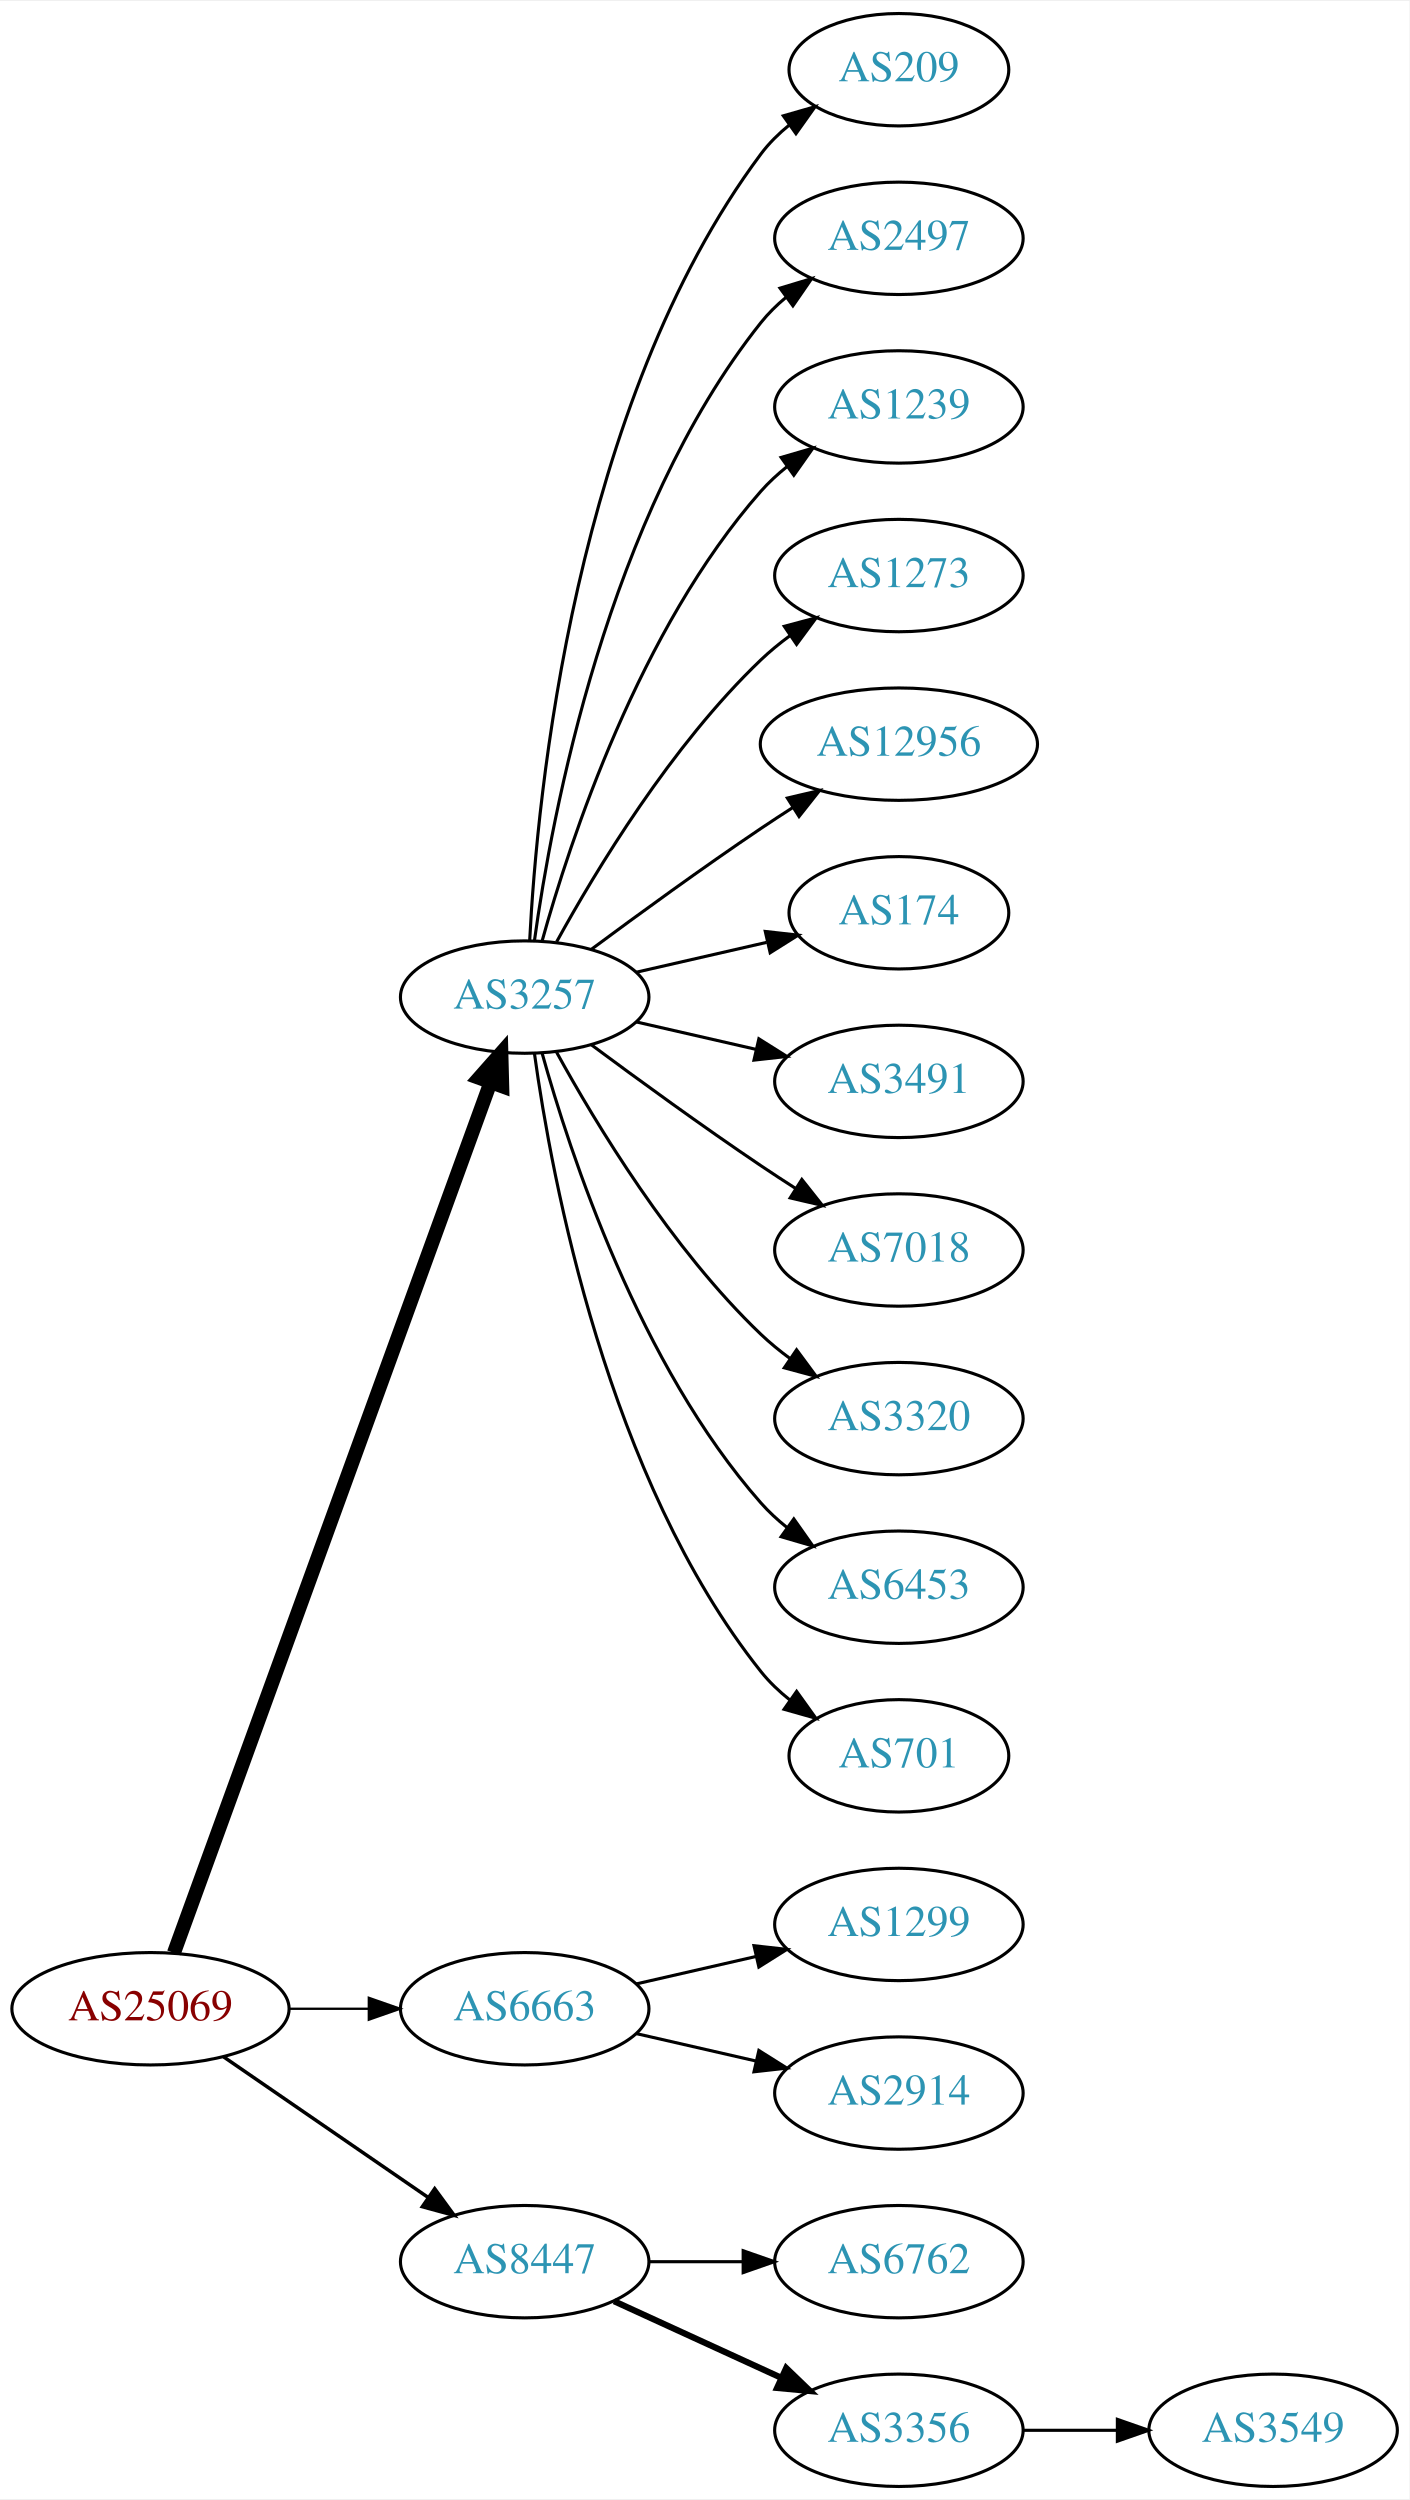
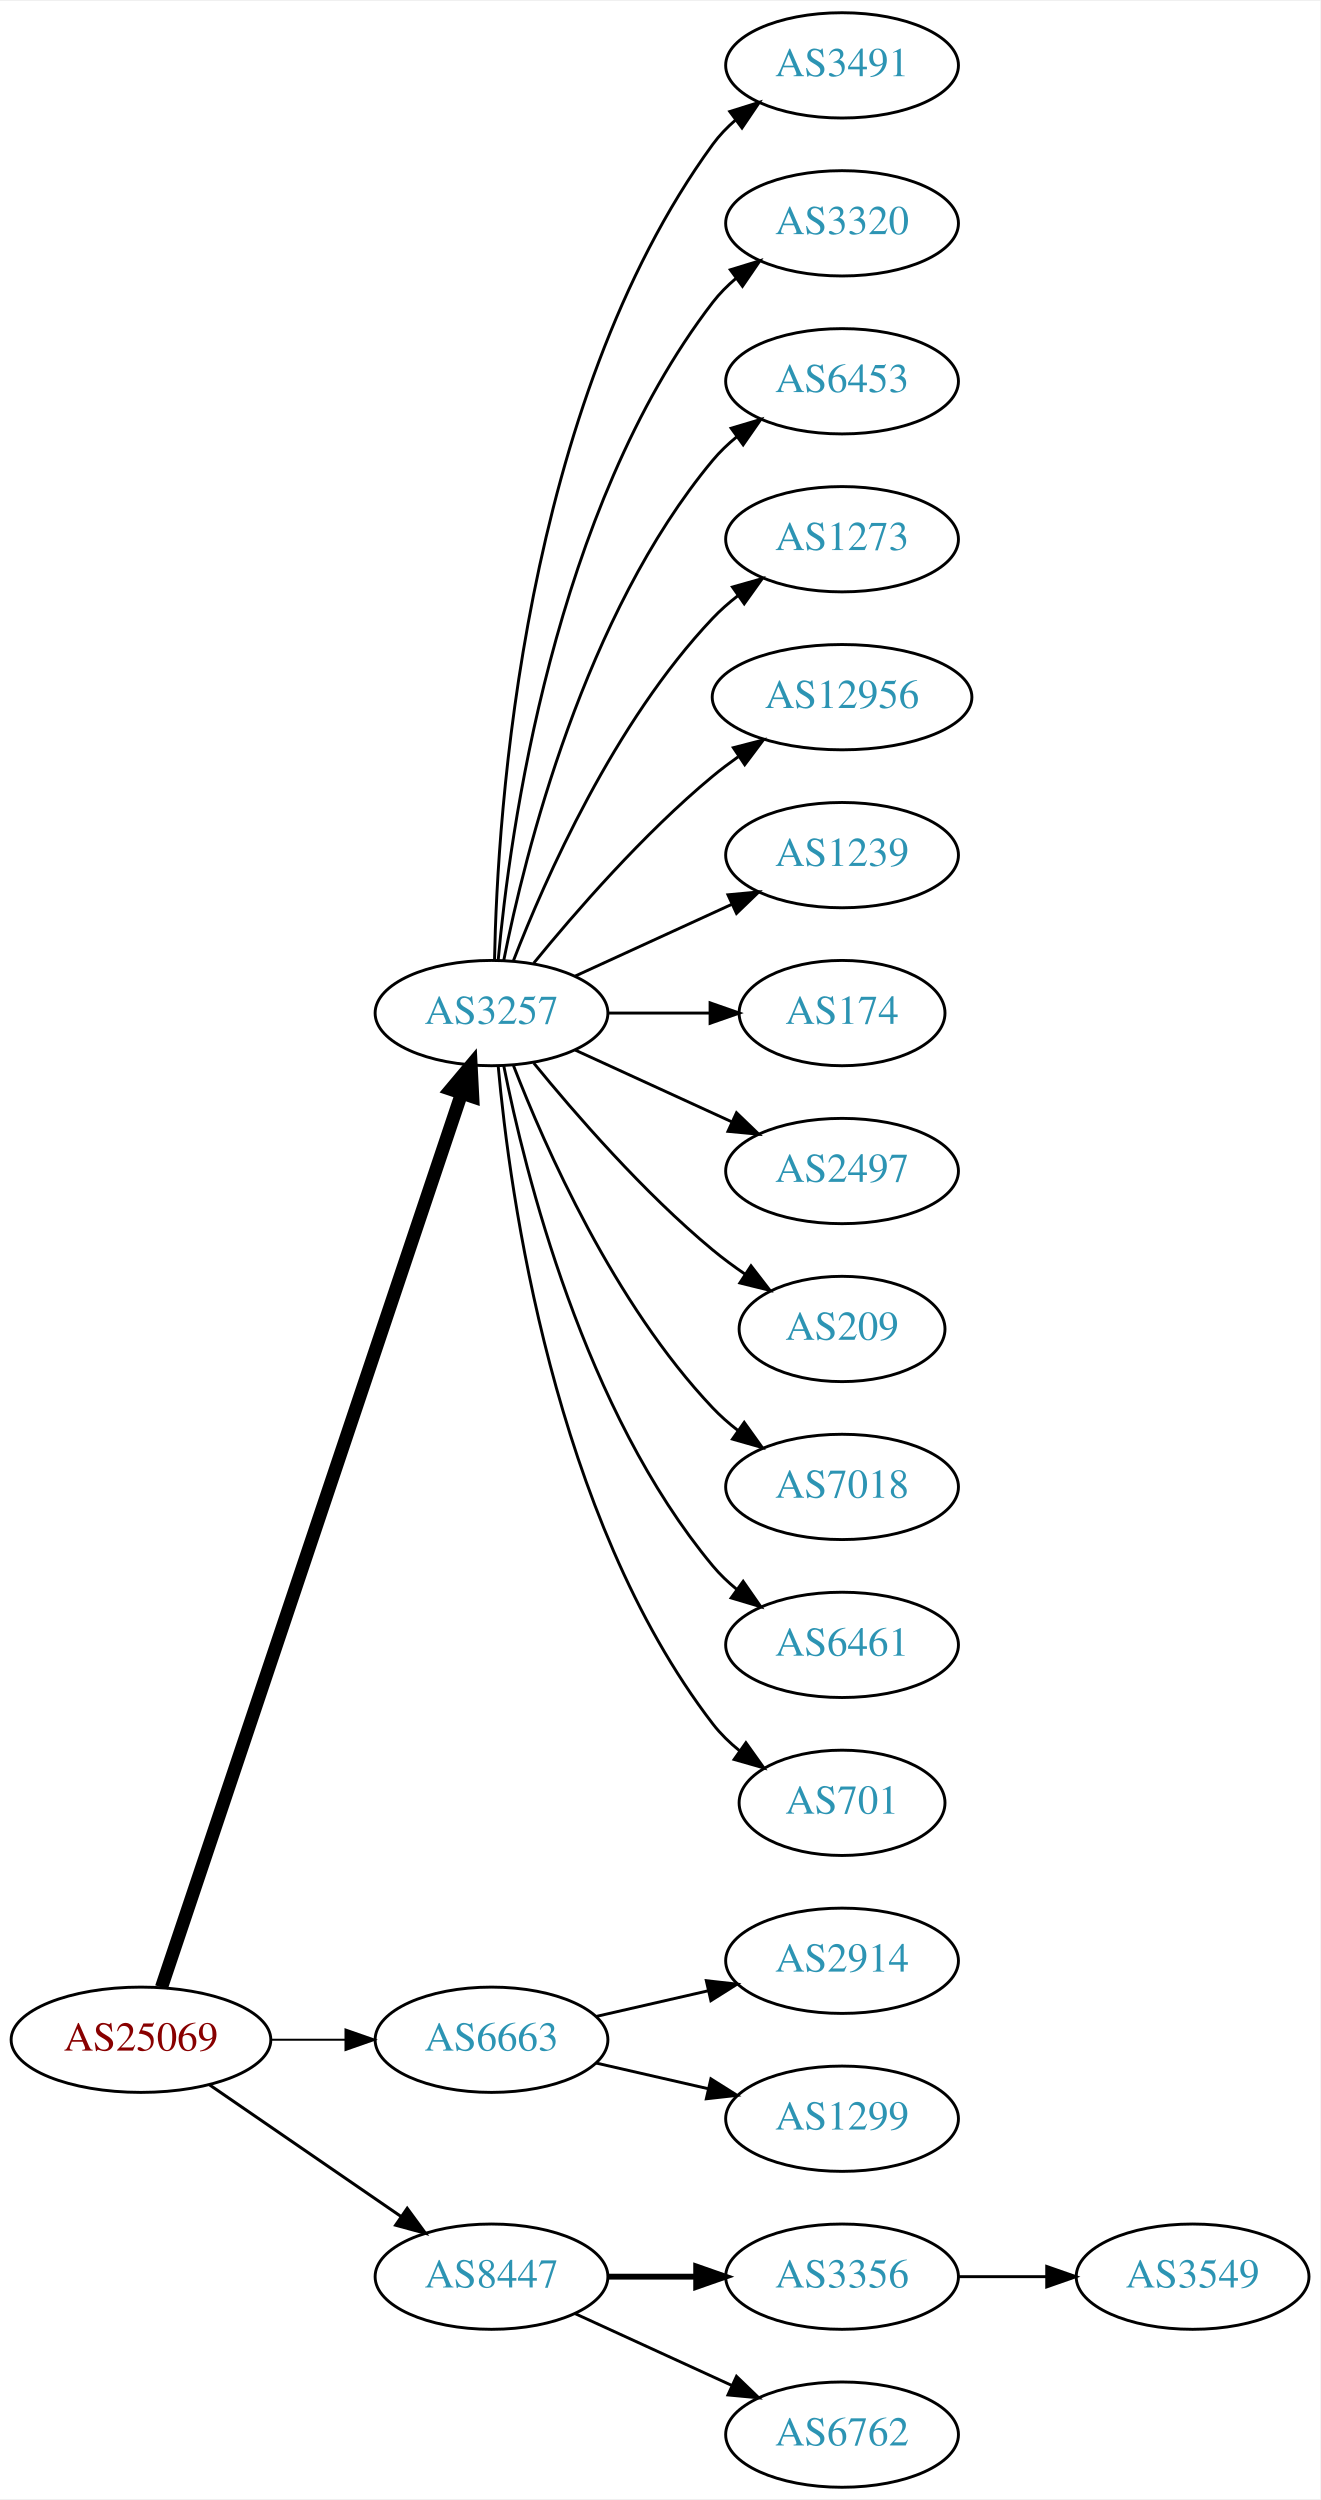
- <svg xmlns="http://www.w3.org/2000/svg" xmlns:xlink="http://www.w3.org/1999/xlink" width="451pt" height="800pt" viewBox="0.00 0.00 451.37 800.00">
-   <g id="graph0" class="graph" transform="scale(1 1) rotate(0) translate(4 796)">
-     <polygon fill="white" stroke="none" points="-4,4 -4,-796 447.37,-796 447.37,4 -4,4" />
+ <svg xmlns="http://www.w3.org/2000/svg" xmlns:xlink="http://www.w3.org/1999/xlink" width="451pt" height="854pt" viewBox="0.00 0.00 451.37 854.00">
+   <g id="graph0" class="graph" transform="scale(1 1) rotate(0) translate(4 850)">
+     <polygon fill="white" stroke="none" points="-4,4 -4,-850 447.37,-850 447.37,4 -4,4" />
    <g id="node1" class="node">
      <g id="a_node1">
        <a xlink:href="/asn/25069" xlink:title="AS25069 ~ OMV Aktiengesellschaft [AT]">
          <ellipse fill="#ffffff" stroke="black" cx="44.196" cy="-153" rx="44.393" ry="18" />
          <text text-anchor="middle" x="44.196" y="-149.3" font-family="Times,serif" font-size="14.00" fill="#880000">AS25069</text>
        </a>
      </g>
    </g>
    <g id="node2" class="node">
      <g id="a_node2">
        <a xlink:href="/asn/3257" xlink:title="AS3257 ~ GTT [DE]">
-           <ellipse fill="#ffffff" stroke="black" cx="164.039" cy="-477" rx="39.794" ry="18" />
-           <text text-anchor="middle" x="164.039" y="-473.3" font-family="Times,serif" font-size="14.00" fill="#2c94b3">AS3257</text>
+           <ellipse fill="#ffffff" stroke="black" cx="164.039" cy="-504" rx="39.794" ry="18" />
+           <text text-anchor="middle" x="164.039" y="-500.3" font-family="Times,serif" font-size="14.00" fill="#2c94b3">AS3257</text>
        </a>
      </g>
    </g>
    <g id="edge1" class="edge">
-       <path fill="none" stroke="black" stroke-width="4.5" d="M51.7,-170.881C71.257,-224.651 129.624,-385.129 153.099,-449.67" />
-       <polygon fill="black" stroke="black" stroke-width="4.5" points="149.437,-451.122 156.555,-459.174 156.837,-448.431 149.437,-451.122" />
+       <path fill="none" stroke="black" stroke-width="4.5" d="M51.202,-170.889C70.43,-228.16 130.566,-407.279 153.773,-476.403" />
+       <polygon fill="black" stroke="black" stroke-width="4.5" points="150.129,-477.921 157.045,-486.147 157.595,-475.414 150.129,-477.921" />
    </g>
    <g id="node3" class="node">
      <g id="a_node3">
        <a xlink:href="/asn/6663" xlink:title="AS6663 ~ Euroweb Romania S.R.L. [RO]">
          <ellipse fill="#ffffff" stroke="black" cx="164.039" cy="-153" rx="39.794" ry="18" />
          <text text-anchor="middle" x="164.039" y="-149.3" font-family="Times,serif" font-size="14.00" fill="#2c94b3">AS6663</text>
        </a>
      </g>
    </g>
    <g id="edge2" class="edge">
-       <path fill="none" stroke="black" stroke-width="0.75" d="M88.407,-153C96.72,-153 105.482,-153 113.965,-153" />
-       <polygon fill="black" stroke="black" stroke-width="0.75" points="114.123,-156.5 124.123,-153 114.123,-149.5 114.123,-156.5" />
+       <path fill="none" stroke="black" stroke-width="0.692" d="M88.407,-153C96.72,-153 105.482,-153 113.965,-153" />
+       <polygon fill="black" stroke="black" stroke-width="0.692" points="114.123,-156.5 124.123,-153 114.123,-149.5 114.123,-156.5" />
    </g>
    <g id="node4" class="node">
      <g id="a_node4">
        <a xlink:href="/asn/8447" xlink:title="AS8447 ~ A1 Telekom Austria AG [AT]">
          <ellipse fill="#ffffff" stroke="black" cx="164.039" cy="-72" rx="39.794" ry="18" />
          <text text-anchor="middle" x="164.039" y="-68.3" font-family="Times,serif" font-size="14.00" fill="#2c94b3">AS8447</text>
        </a>
      </g>
    </g>
    <g id="edge3" class="edge">
-       <path fill="none" stroke="black" stroke-width="1.125" d="M67.639,-137.574C86.22,-124.802 112.781,-106.545 133.161,-92.537" />
-       <polygon fill="black" stroke="black" stroke-width="1.125" points="135.216,-95.371 141.475,-86.822 131.251,-89.602 135.216,-95.371" />
+       <path fill="none" stroke="black" stroke-width="1.038" d="M67.639,-137.574C86.22,-124.802 112.781,-106.545 133.161,-92.537" />
+       <polygon fill="black" stroke="black" stroke-width="1.038" points="135.216,-95.371 141.475,-86.822 131.251,-89.602 135.216,-95.371" />
    </g>
    <g id="node5" class="node">
      <g id="a_node5">
-         <a xlink:href="/asn/209" xlink:title="AS209 ~ CenturyLink Communications, LLC [US]">
-           <ellipse fill="#ffffff" stroke="black" cx="283.881" cy="-774" rx="35.194" ry="18" />
-           <text text-anchor="middle" x="283.881" y="-770.3" font-family="Times,serif" font-size="14.00" fill="#2c94b3">AS209</text>
+         <a xlink:href="/asn/3491" xlink:title="AS3491 ~ PCCW Global, Inc. [US]">
+           <ellipse fill="#ffffff" stroke="black" cx="283.881" cy="-828" rx="39.794" ry="18" />
+           <text text-anchor="middle" x="283.881" y="-824.3" font-family="Times,serif" font-size="14.00" fill="#2c94b3">AS3491</text>
        </a>
      </g>
    </g>
    <g id="edge4" class="edge">
-       <path fill="none" stroke="black" d="M165.63,-495.023C168.007,-541.412 179.925,-666.893 239.685,-747 242.243,-750.429 245.377,-753.526 248.778,-756.295" />
-       <polygon fill="black" stroke="black" points="246.868,-759.232 257.051,-762.159 250.916,-753.521 246.868,-759.232" />
+       <path fill="none" stroke="black" d="M165.071,-522.337C166.044,-572.079 174.763,-711.806 239.685,-801 241.897,-804.039 244.565,-806.813 247.477,-809.326" />
+       <polygon fill="black" stroke="black" points="245.495,-812.214 255.608,-815.373 249.672,-806.597 245.495,-812.214" />
    </g>
    <g id="node6" class="node">
      <g id="a_node6">
-         <a xlink:href="/asn/2497" xlink:title="AS2497 ~ Internet Initiative Japan Inc. [JP]">
-           <ellipse fill="#ffffff" stroke="black" cx="283.881" cy="-720" rx="39.794" ry="18" />
-           <text text-anchor="middle" x="283.881" y="-716.3" font-family="Times,serif" font-size="14.00" fill="#2c94b3">AS2497</text>
+         <a xlink:href="/asn/3320" xlink:title="AS3320 ~ DTAG [DE]">
+           <ellipse fill="#ffffff" stroke="black" cx="283.881" cy="-774" rx="39.794" ry="18" />
+           <text text-anchor="middle" x="283.881" y="-770.3" font-family="Times,serif" font-size="14.00" fill="#2c94b3">AS3320</text>
        </a>
      </g>
    </g>
    <g id="edge5" class="edge">
-       <path fill="none" stroke="black" d="M167.178,-495.17C172.678,-534.974 190.504,-631.233 239.685,-693 242.026,-695.94 244.781,-698.649 247.747,-701.121" />
-       <polygon fill="black" stroke="black" points="245.812,-704.042 255.953,-707.11 249.939,-698.388 245.812,-704.042" />
+       <path fill="none" stroke="black" d="M166.323,-522.117C170.221,-565.332 185.238,-676.131 239.685,-747 241.975,-749.981 244.695,-752.716 247.639,-755.205" />
+       <polygon fill="black" stroke="black" points="245.686,-758.113 255.816,-761.218 249.833,-752.473 245.686,-758.113" />
    </g>
    <g id="node7" class="node">
      <g id="a_node7">
-         <a xlink:href="/asn/1239" xlink:title="AS1239 ~ Sprint [US]">
-           <ellipse fill="#ffffff" stroke="black" cx="283.881" cy="-666" rx="39.794" ry="18" />
-           <text text-anchor="middle" x="283.881" y="-662.3" font-family="Times,serif" font-size="14.00" fill="#2c94b3">AS1239</text>
+         <a xlink:href="/asn/6453" xlink:title="AS6453 ~ TATA COMMUNICATIONS (AMERICA) INC [US]">
+           <ellipse fill="#ffffff" stroke="black" cx="283.881" cy="-720" rx="39.794" ry="18" />
+           <text text-anchor="middle" x="283.881" y="-716.3" font-family="Times,serif" font-size="14.00" fill="#2c94b3">AS6453</text>
        </a>
      </g>
    </g>
    <g id="edge6" class="edge">
-       <path fill="none" stroke="black" d="M169.612,-494.946C178.517,-526.995 200.801,-594.842 239.685,-639 242.169,-641.821 245.019,-644.449 248.044,-646.871" />
-       <polygon fill="black" stroke="black" points="246.162,-649.828 256.334,-652.791 250.23,-644.131 246.162,-649.828" />
+       <path fill="none" stroke="black" d="M168.237,-522.073C175.401,-558.141 195.675,-640.125 239.685,-693 242.09,-695.889 244.886,-698.563 247.879,-701.013" />
+       <polygon fill="black" stroke="black" points="245.967,-703.95 256.122,-706.973 250.069,-698.277 245.967,-703.95" />
    </g>
    <g id="node8" class="node">
      <g id="a_node8">
        <a xlink:href="/asn/1273" xlink:title="AS1273 ~ Vodafone Group PLC [EU]">
-           <ellipse fill="#ffffff" stroke="black" cx="283.881" cy="-612" rx="39.794" ry="18" />
-           <text text-anchor="middle" x="283.881" y="-608.3" font-family="Times,serif" font-size="14.00" fill="#2c94b3">AS1273</text>
+           <ellipse fill="#ffffff" stroke="black" cx="283.881" cy="-666" rx="39.794" ry="18" />
+           <text text-anchor="middle" x="283.881" y="-662.3" font-family="Times,serif" font-size="14.00" fill="#2c94b3">AS1273</text>
        </a>
      </g>
    </g>
    <g id="edge7" class="edge">
-       <path fill="none" stroke="black" d="M174.28,-494.713C186.825,-517.561 211.002,-557.611 239.685,-585 242.553,-587.739 245.742,-590.347 249.051,-592.785" />
-       <polygon fill="black" stroke="black" points="247.175,-595.742 257.411,-598.477 251.114,-589.956 247.175,-595.742" />
+       <path fill="none" stroke="black" d="M171.562,-521.994C182.312,-549.728 205.969,-603.429 239.685,-639 242.271,-641.728 245.188,-644.294 248.257,-646.677" />
+       <polygon fill="black" stroke="black" points="246.411,-649.658 256.605,-652.543 250.435,-643.93 246.411,-649.658" />
    </g>
    <g id="node9" class="node">
      <g id="a_node9">
        <a xlink:href="/asn/12956" xlink:title="AS12956 ~ TELXIUS [ES]">
-           <ellipse fill="#ffffff" stroke="black" cx="283.881" cy="-558" rx="44.393" ry="18" />
-           <text text-anchor="middle" x="283.881" y="-554.3" font-family="Times,serif" font-size="14.00" fill="#2c94b3">AS12956</text>
+           <ellipse fill="#ffffff" stroke="black" cx="283.881" cy="-612" rx="44.393" ry="18" />
+           <text text-anchor="middle" x="283.881" y="-608.3" font-family="Times,serif" font-size="14.00" fill="#2c94b3">AS12956</text>
        </a>
      </g>
    </g>
    <g id="edge8" class="edge">
-       <path fill="none" stroke="black" d="M185.369,-492.277C200.231,-503.304 220.976,-518.407 239.685,-531 242.975,-533.215 246.438,-535.482 249.912,-537.715" />
-       <polygon fill="black" stroke="black" points="248.16,-540.748 258.479,-543.148 251.909,-534.837 248.16,-540.748" />
+       <path fill="none" stroke="black" d="M178.458,-521.065C192.572,-538.375 215.987,-565.345 239.685,-585 242.423,-587.271 245.367,-589.494 248.384,-591.63" />
+       <polygon fill="black" stroke="black" points="246.716,-594.725 256.973,-597.379 250.61,-588.908 246.716,-594.725" />
    </g>
    <g id="node10" class="node">
      <g id="a_node10">
+         <a xlink:href="/asn/1239" xlink:title="AS1239 ~ Sprint [US]">
+           <ellipse fill="#ffffff" stroke="black" cx="283.881" cy="-558" rx="39.794" ry="18" />
+           <text text-anchor="middle" x="283.881" y="-554.3" font-family="Times,serif" font-size="14.00" fill="#2c94b3">AS1239</text>
+         </a>
+       </g>
+     </g>
+     <g id="edge9" class="edge">
+       <path fill="none" stroke="black" d="M192.667,-516.661C208.624,-523.973 228.895,-533.261 246.178,-541.181" />
+       <polygon fill="black" stroke="black" points="244.876,-544.435 255.425,-545.419 247.793,-538.071 244.876,-544.435" />
+     </g>
+     <g id="node11" class="node">
+       <g id="a_node11">
        <a xlink:href="/asn/174" xlink:title="AS174 ~ Cogent Communications [US]">
          <ellipse fill="#ffffff" stroke="black" cx="283.881" cy="-504" rx="35.194" ry="18" />
          <text text-anchor="middle" x="283.881" y="-500.3" font-family="Times,serif" font-size="14.00" fill="#2c94b3">AS174</text>
        </a>
      </g>
    </g>
-     <g id="edge9" class="edge">
-       <path fill="none" stroke="black" d="M199.758,-484.955C212.85,-487.955 227.873,-491.396 241.513,-494.522" />
-       <polygon fill="black" stroke="black" points="241.091,-498.016 251.621,-496.838 242.655,-491.193 241.091,-498.016" />
-     </g>
-     <g id="node11" class="node">
-       <g id="a_node11">
-         <a xlink:href="/asn/3491" xlink:title="AS3491 ~ PCCW Global, Inc. [US]">
-           <ellipse fill="#ffffff" stroke="black" cx="283.881" cy="-450" rx="39.794" ry="18" />
-           <text text-anchor="middle" x="283.881" y="-446.3" font-family="Times,serif" font-size="14.00" fill="#2c94b3">AS3491</text>
-         </a>
-       </g>
-     </g>
    <g id="edge10" class="edge">
-       <path fill="none" stroke="black" d="M199.758,-469.045C211.758,-466.296 225.379,-463.175 238.071,-460.267" />
-       <polygon fill="black" stroke="black" points="239.037,-463.636 248.003,-457.991 237.474,-456.813 239.037,-463.636" />
+       <path fill="none" stroke="black" d="M203.951,-504C215.038,-504 227.198,-504 238.58,-504" />
+       <polygon fill="black" stroke="black" points="238.762,-507.5 248.762,-504 238.762,-500.5 238.762,-507.5" />
    </g>
    <g id="node12" class="node">
      <g id="a_node12">
-         <a xlink:href="/asn/7018" xlink:title="AS7018 ~ AT&amp;T Services, Inc. [US]">
-           <ellipse fill="#ffffff" stroke="black" cx="283.881" cy="-396" rx="39.794" ry="18" />
-           <text text-anchor="middle" x="283.881" y="-392.3" font-family="Times,serif" font-size="14.00" fill="#2c94b3">AS7018</text>
+         <a xlink:href="/asn/2497" xlink:title="AS2497 ~ Internet Initiative Japan Inc. [JP]">
+           <ellipse fill="#ffffff" stroke="black" cx="283.881" cy="-450" rx="39.794" ry="18" />
+           <text text-anchor="middle" x="283.881" y="-446.3" font-family="Times,serif" font-size="14.00" fill="#2c94b3">AS2497</text>
        </a>
      </g>
    </g>
    <g id="edge11" class="edge">
-       <path fill="none" stroke="black" d="M185.369,-461.723C200.231,-450.696 220.976,-435.593 239.685,-423 243.234,-420.611 246.984,-418.161 250.733,-415.758" />
-       <polygon fill="black" stroke="black" points="252.801,-418.591 259.381,-410.288 249.059,-412.675 252.801,-418.591" />
+       <path fill="none" stroke="black" d="M192.667,-491.339C208.624,-484.027 228.895,-474.739 246.178,-466.819" />
+       <polygon fill="black" stroke="black" points="247.793,-469.929 255.425,-462.581 244.876,-463.565 247.793,-469.929" />
    </g>
    <g id="node13" class="node">
      <g id="a_node13">
-         <a xlink:href="/asn/3320" xlink:title="AS3320 ~ DTAG [DE]">
-           <ellipse fill="#ffffff" stroke="black" cx="283.881" cy="-342" rx="39.794" ry="18" />
-           <text text-anchor="middle" x="283.881" y="-338.3" font-family="Times,serif" font-size="14.00" fill="#2c94b3">AS3320</text>
+         <a xlink:href="/asn/209" xlink:title="AS209 ~ CenturyLink Communications, LLC [US]">
+           <ellipse fill="#ffffff" stroke="black" cx="283.881" cy="-396" rx="35.194" ry="18" />
+           <text text-anchor="middle" x="283.881" y="-392.3" font-family="Times,serif" font-size="14.00" fill="#2c94b3">AS209</text>
        </a>
      </g>
    </g>
    <g id="edge12" class="edge">
-       <path fill="none" stroke="black" d="M174.28,-459.287C186.825,-436.439 211.002,-396.389 239.685,-369 242.553,-366.261 245.742,-363.653 249.051,-361.215" />
-       <polygon fill="black" stroke="black" points="251.114,-364.044 257.411,-355.523 247.175,-358.258 251.114,-364.044" />
+       <path fill="none" stroke="black" d="M178.458,-486.935C192.572,-469.625 215.987,-442.655 239.685,-423 243.148,-420.128 246.941,-417.331 250.795,-414.692" />
+       <polygon fill="black" stroke="black" points="252.757,-417.592 259.228,-409.203 248.938,-411.725 252.757,-417.592" />
    </g>
    <g id="node14" class="node">
      <g id="a_node14">
-         <a xlink:href="/asn/6453" xlink:title="AS6453 ~ TATA COMMUNICATIONS (AMERICA) INC [US]">
-           <ellipse fill="#ffffff" stroke="black" cx="283.881" cy="-288" rx="39.794" ry="18" />
-           <text text-anchor="middle" x="283.881" y="-284.3" font-family="Times,serif" font-size="14.00" fill="#2c94b3">AS6453</text>
+         <a xlink:href="/asn/7018" xlink:title="AS7018 ~ AT&amp;T Services, Inc. [US]">
+           <ellipse fill="#ffffff" stroke="black" cx="283.881" cy="-342" rx="39.794" ry="18" />
+           <text text-anchor="middle" x="283.881" y="-338.3" font-family="Times,serif" font-size="14.00" fill="#2c94b3">AS7018</text>
        </a>
      </g>
    </g>
    <g id="edge13" class="edge">
-       <path fill="none" stroke="black" d="M169.612,-459.054C178.517,-427.005 200.801,-359.158 239.685,-315 242.169,-312.179 245.019,-309.551 248.044,-307.129" />
-       <polygon fill="black" stroke="black" points="250.23,-309.869 256.334,-301.209 246.162,-304.172 250.23,-309.869" />
+       <path fill="none" stroke="black" d="M171.562,-486.006C182.312,-458.272 205.969,-404.571 239.685,-369 242.271,-366.272 245.188,-363.706 248.257,-361.323" />
+       <polygon fill="black" stroke="black" points="250.435,-364.07 256.605,-355.457 246.411,-358.342 250.435,-364.07" />
    </g>
    <g id="node15" class="node">
      <g id="a_node15">
+         <a xlink:href="/asn/6461" xlink:title="AS6461 ~ ZAYO-6461 [US]">
+           <ellipse fill="#ffffff" stroke="black" cx="283.881" cy="-288" rx="39.794" ry="18" />
+           <text text-anchor="middle" x="283.881" y="-284.3" font-family="Times,serif" font-size="14.00" fill="#2c94b3">AS6461</text>
+         </a>
+       </g>
+     </g>
+     <g id="edge14" class="edge">
+       <path fill="none" stroke="black" d="M168.237,-485.927C175.401,-449.859 195.675,-367.875 239.685,-315 242.09,-312.111 244.886,-309.437 247.879,-306.987" />
+       <polygon fill="black" stroke="black" points="250.069,-309.723 256.122,-301.027 245.967,-304.05 250.069,-309.723" />
+     </g>
+     <g id="node16" class="node">
+       <g id="a_node16">
        <a xlink:href="/asn/701" xlink:title="AS701 ~ UUNET [US]">
          <ellipse fill="#ffffff" stroke="black" cx="283.881" cy="-234" rx="35.194" ry="18" />
          <text text-anchor="middle" x="283.881" y="-230.3" font-family="Times,serif" font-size="14.00" fill="#2c94b3">AS701</text>
        </a>
      </g>
    </g>
-     <g id="edge14" class="edge">
-       <path fill="none" stroke="black" d="M167.178,-458.83C172.678,-419.026 190.504,-322.767 239.685,-261 242.35,-257.653 245.55,-254.607 248.988,-251.868" />
-       <polygon fill="black" stroke="black" points="251.126,-254.643 257.302,-246.035 247.106,-248.913 251.126,-254.643" />
-     </g>
-     <g id="node16" class="node">
-       <g id="a_node16">
-         <a xlink:href="/asn/1299" xlink:title="AS1299 ~ Telia Carrier [EU]">
-           <ellipse fill="#ffffff" stroke="black" cx="283.881" cy="-180" rx="39.794" ry="18" />
-           <text text-anchor="middle" x="283.881" y="-176.3" font-family="Times,serif" font-size="14.00" fill="#2c94b3">AS1299</text>
-         </a>
-       </g>
-     </g>
    <g id="edge15" class="edge">
-       <path fill="none" stroke="black" d="M199.758,-160.955C211.758,-163.704 225.379,-166.825 238.071,-169.733" />
-       <polygon fill="black" stroke="black" points="237.474,-173.187 248.003,-172.009 239.037,-166.364 237.474,-173.187" />
+       <path fill="none" stroke="black" d="M166.323,-485.883C170.221,-442.668 185.238,-331.869 239.685,-261 242.292,-257.607 245.455,-254.533 248.873,-251.777" />
+       <polygon fill="black" stroke="black" points="251.011,-254.552 257.164,-245.927 246.976,-248.832 251.011,-254.552" />
    </g>
    <g id="node17" class="node">
      <g id="a_node17">
        <a xlink:href="/asn/2914" xlink:title="AS2914 ~ NTT America, Inc. [US]">
+           <ellipse fill="#ffffff" stroke="black" cx="283.881" cy="-180" rx="39.794" ry="18" />
+           <text text-anchor="middle" x="283.881" y="-176.3" font-family="Times,serif" font-size="14.00" fill="#2c94b3">AS2914</text>
+         </a>
+       </g>
+     </g>
+     <g id="edge16" class="edge">
+       <path fill="none" stroke="black" d="M199.758,-160.955C211.758,-163.704 225.379,-166.825 238.071,-169.733" />
+       <polygon fill="black" stroke="black" points="237.474,-173.187 248.003,-172.009 239.037,-166.364 237.474,-173.187" />
+     </g>
+     <g id="node18" class="node">
+       <g id="a_node18">
+         <a xlink:href="/asn/1299" xlink:title="AS1299 ~ Telia Carrier [EU]">
          <ellipse fill="#ffffff" stroke="black" cx="283.881" cy="-126" rx="39.794" ry="18" />
-           <text text-anchor="middle" x="283.881" y="-122.3" font-family="Times,serif" font-size="14.00" fill="#2c94b3">AS2914</text>
-         </a>
-       </g>
-     </g>
-     <g id="edge16" class="edge">
+           <text text-anchor="middle" x="283.881" y="-122.3" font-family="Times,serif" font-size="14.00" fill="#2c94b3">AS1299</text>
+         </a>
+       </g>
+     </g>
+     <g id="edge17" class="edge">
      <path fill="none" stroke="black" d="M199.758,-145.045C211.758,-142.296 225.379,-139.175 238.071,-136.267" />
      <polygon fill="black" stroke="black" points="239.037,-139.636 248.003,-133.991 237.474,-132.813 239.037,-139.636" />
-     </g>
-     <g id="node18" class="node">
-       <g id="a_node18">
-         <a xlink:href="/asn/6762" xlink:title="AS6762 ~ TELECOM ITALIA SPARKLE S.p.A. [IT]">
-           <ellipse fill="#ffffff" stroke="black" cx="283.881" cy="-72" rx="39.794" ry="18" />
-           <text text-anchor="middle" x="283.881" y="-68.3" font-family="Times,serif" font-size="14.00" fill="#2c94b3">AS6762</text>
-         </a>
-       </g>
-     </g>
-     <g id="edge17" class="edge">
-       <path fill="none" stroke="black" d="M203.951,-72C213.505,-72 223.854,-72 233.817,-72" />
-       <polygon fill="black" stroke="black" points="234.009,-75.5 244.009,-72 234.009,-68.5 234.009,-75.5" />
    </g>
    <g id="node19" class="node">
      <g id="a_node19">
        <a xlink:href="/asn/3356" xlink:title="AS3356 ~ Level 3 Parent, LLC [US]">
-           <ellipse fill="#ffffff" stroke="black" cx="283.881" cy="-18" rx="39.794" ry="18" />
-           <text text-anchor="middle" x="283.881" y="-14.3" font-family="Times,serif" font-size="14.00" fill="#2c94b3">AS3356</text>
+           <ellipse fill="#ffffff" stroke="black" cx="283.881" cy="-72" rx="39.794" ry="18" />
+           <text text-anchor="middle" x="283.881" y="-68.3" font-family="Times,serif" font-size="14.00" fill="#2c94b3">AS3356</text>
        </a>
      </g>
    </g>
    <g id="edge18" class="edge">
-       <path fill="none" stroke="black" stroke-width="2" d="M192.667,-59.339C208.624,-52.027 228.895,-42.739 246.178,-34.819" />
-       <polygon fill="black" stroke="black" stroke-width="2" points="247.793,-37.929 255.425,-30.581 244.876,-31.565 247.793,-37.929" />
+       <path fill="none" stroke="black" stroke-width="2" d="M203.951,-72C213.505,-72 223.854,-72 233.817,-72" />
+       <polygon fill="black" stroke="black" stroke-width="2" points="234.009,-75.5 244.009,-72 234.009,-68.5 234.009,-75.5" />
    </g>
    <g id="node20" class="node">
      <g id="a_node20">
+         <a xlink:href="/asn/6762" xlink:title="AS6762 ~ TELECOM ITALIA SPARKLE S.p.A. [IT]">
+           <ellipse fill="#ffffff" stroke="black" cx="283.881" cy="-18" rx="39.794" ry="18" />
+           <text text-anchor="middle" x="283.881" y="-14.3" font-family="Times,serif" font-size="14.00" fill="#2c94b3">AS6762</text>
+         </a>
+       </g>
+     </g>
+     <g id="edge19" class="edge">
+       <path fill="none" stroke="black" d="M192.667,-59.339C208.624,-52.027 228.895,-42.739 246.178,-34.819" />
+       <polygon fill="black" stroke="black" points="247.793,-37.929 255.425,-30.581 244.876,-31.565 247.793,-37.929" />
+     </g>
+     <g id="node21" class="node">
+       <g id="a_node21">
        <a xlink:href="/asn/3549" xlink:title="AS3549 ~ Level 3 Parent, LLC [US]">
-           <ellipse fill="#ffffff" stroke="black" cx="403.724" cy="-18" rx="39.794" ry="18" />
-           <text text-anchor="middle" x="403.724" y="-14.3" font-family="Times,serif" font-size="14.00" fill="#2c94b3">AS3549</text>
-         </a>
-       </g>
-     </g>
-     <g id="edge19" class="edge">
-       <path fill="none" stroke="black" d="M323.794,-18C333.347,-18 343.697,-18 353.659,-18" />
-       <polygon fill="black" stroke="black" points="353.852,-21.5 363.852,-18 353.852,-14.5 353.852,-21.5" />
+           <ellipse fill="#ffffff" stroke="black" cx="403.724" cy="-72" rx="39.794" ry="18" />
+           <text text-anchor="middle" x="403.724" y="-68.3" font-family="Times,serif" font-size="14.00" fill="#2c94b3">AS3549</text>
+         </a>
+       </g>
+     </g>
+     <g id="edge20" class="edge">
+       <path fill="none" stroke="black" d="M323.794,-72C333.347,-72 343.697,-72 353.659,-72" />
+       <polygon fill="black" stroke="black" points="353.852,-75.5 363.852,-72 353.852,-68.5 353.852,-75.5" />
    </g>
  </g>
</svg>
